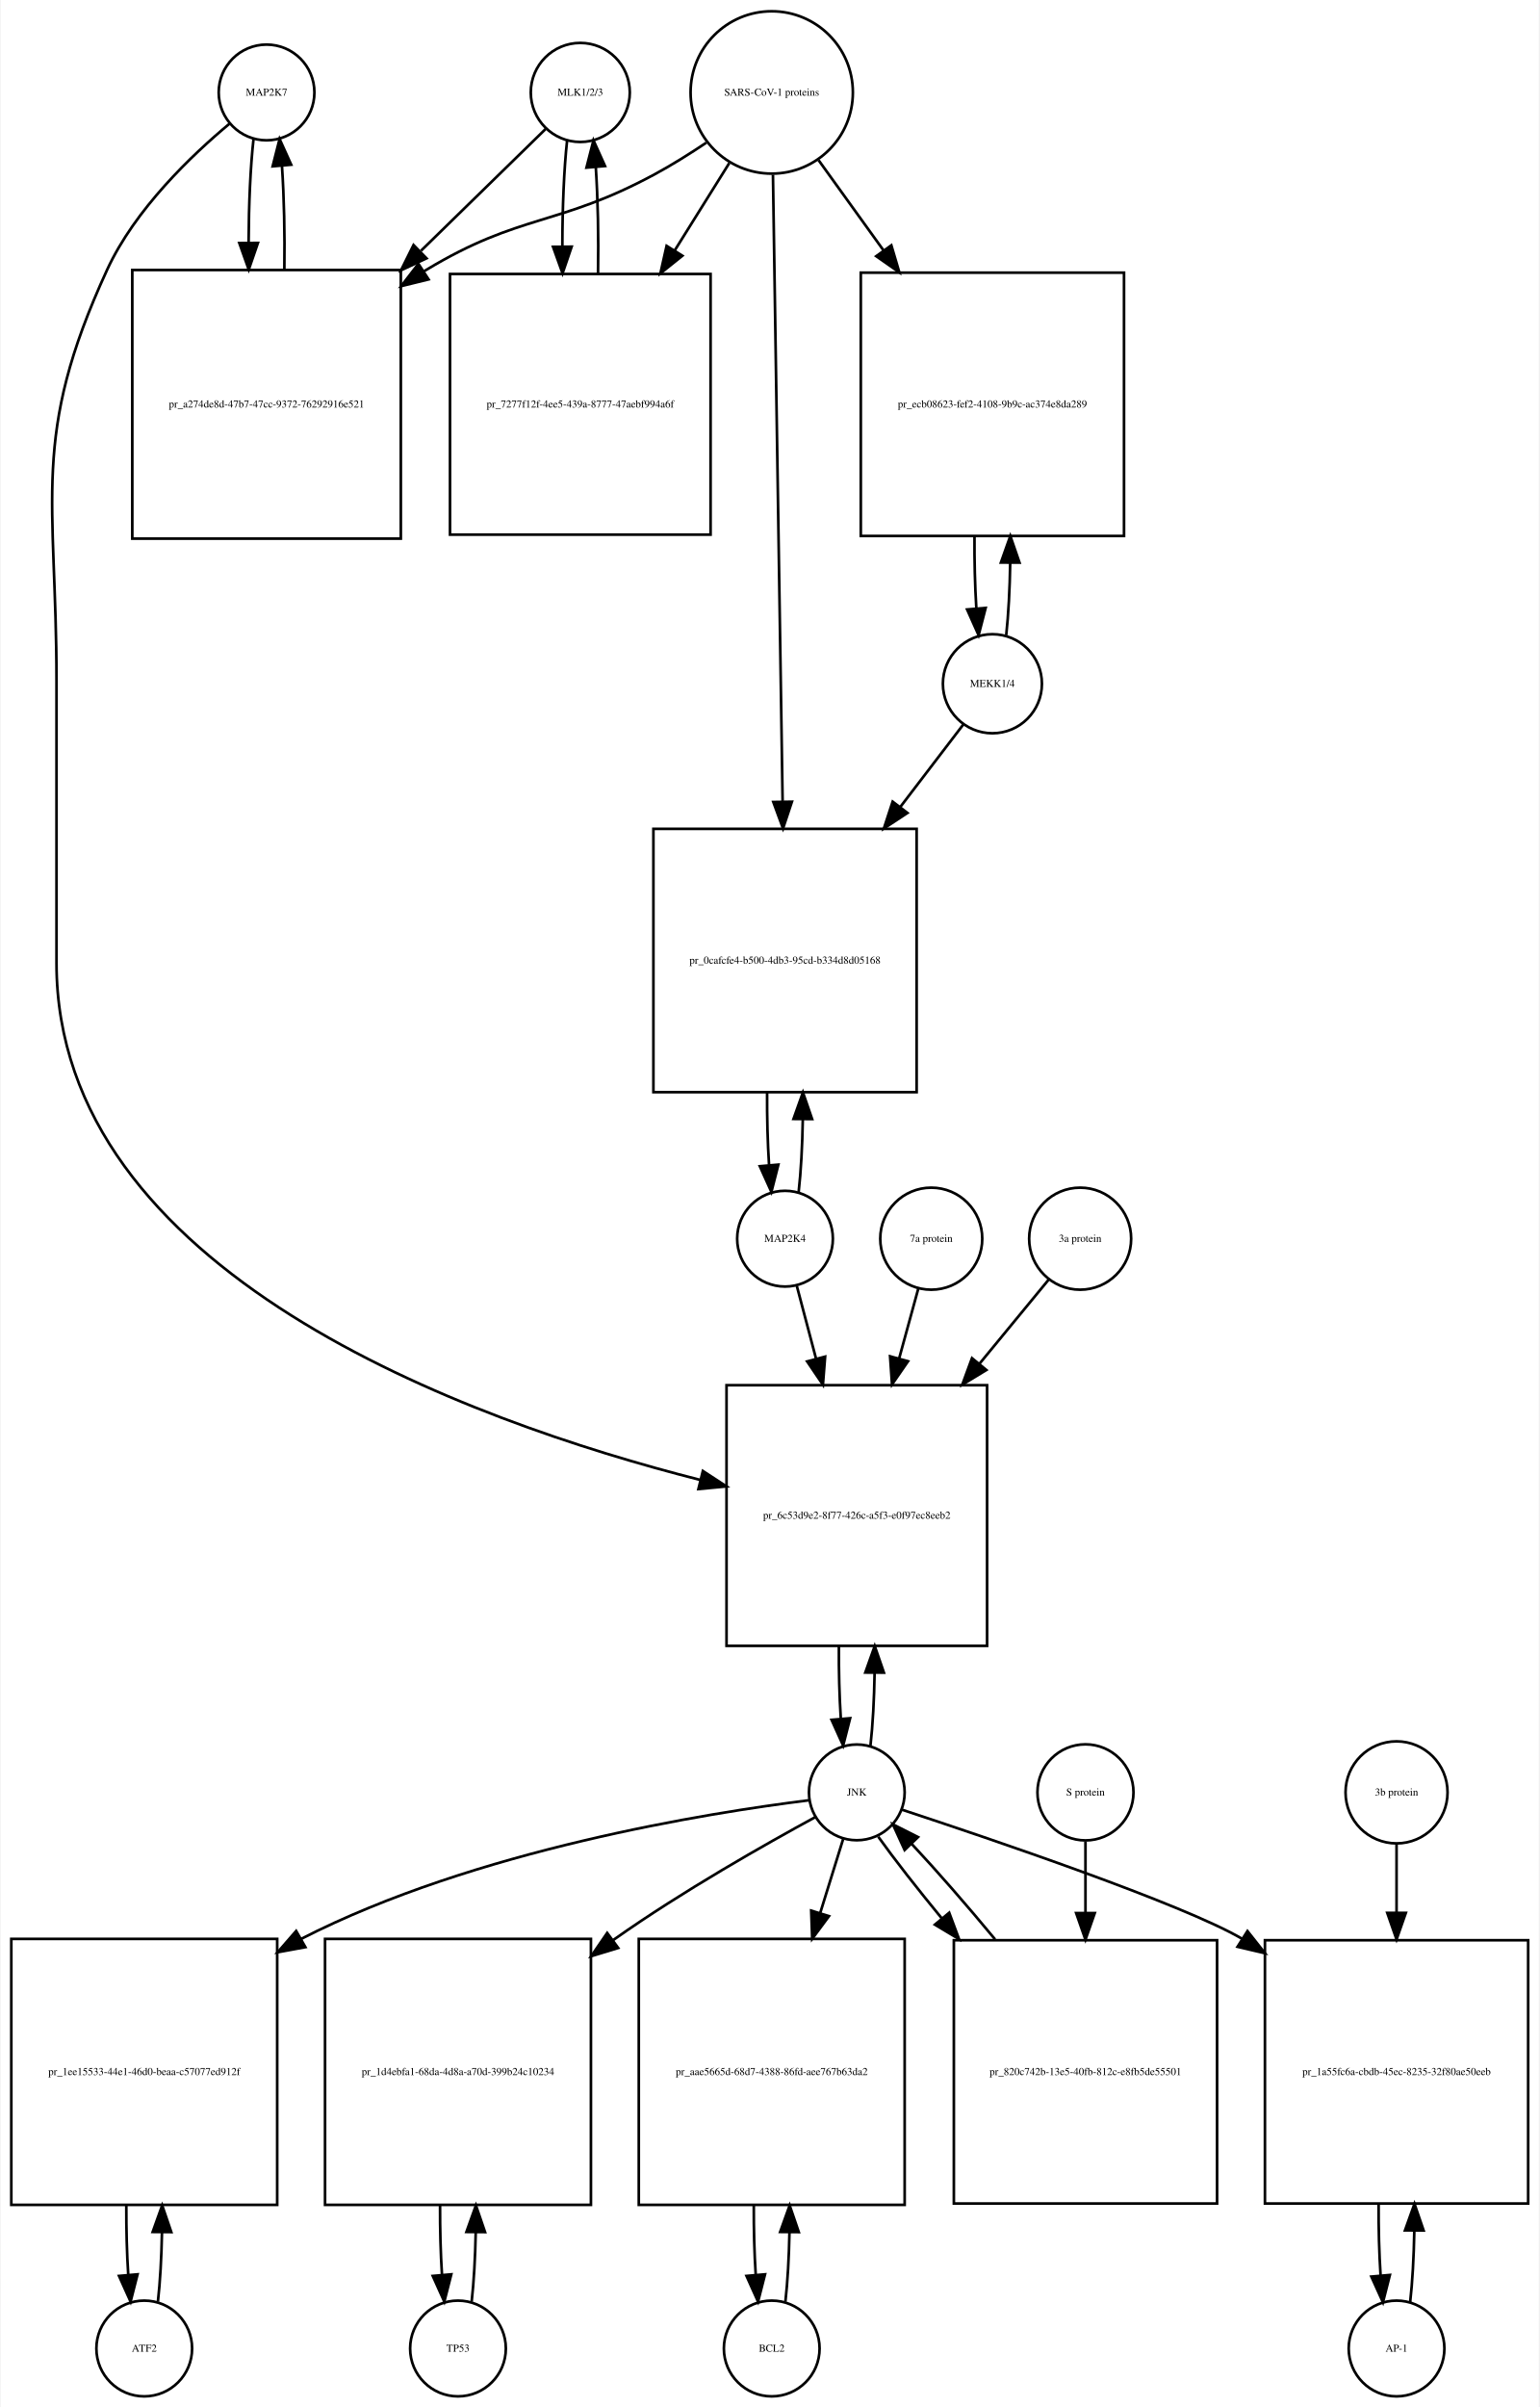
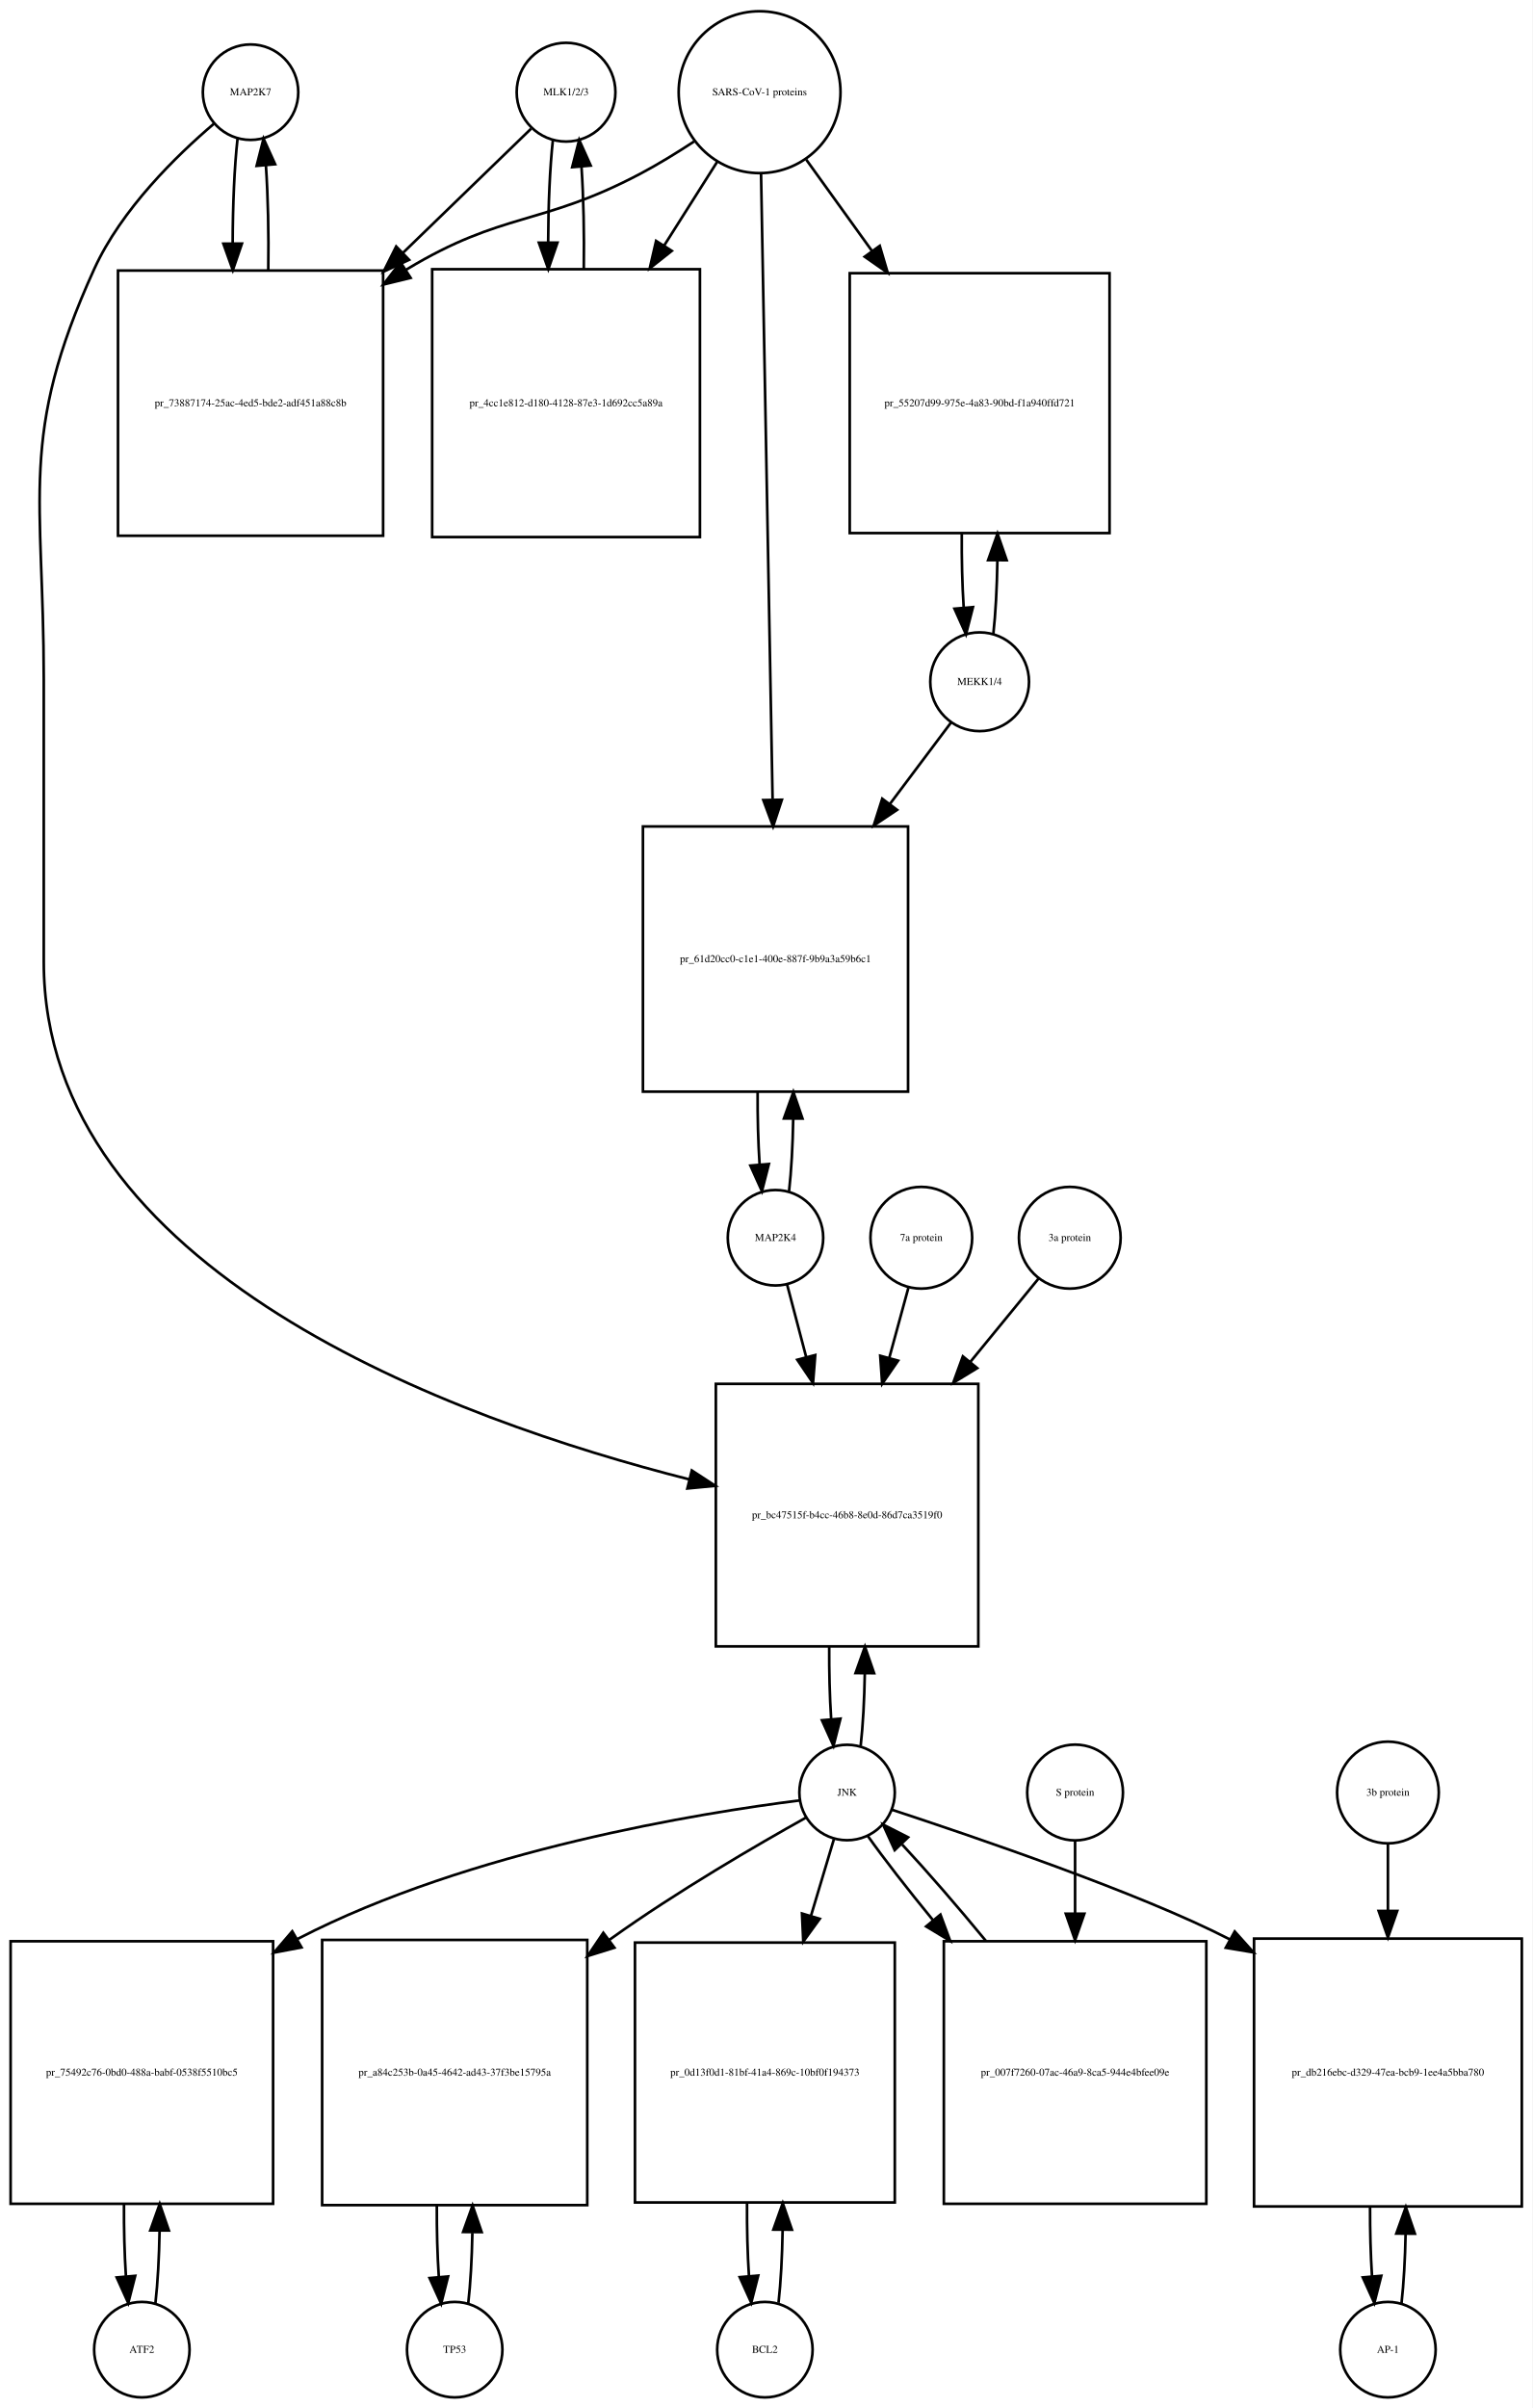
- <svg xmlns="http://www.w3.org/2000/svg" width="579pt" height="905pt" viewBox="0.00 0.00 578.50 905.01">
-   <g id="graph0" class="graph" transform="scale(1 1) rotate(0) translate(4 901.009)">
-     <polygon fill="white" stroke="none" points="-4,4 -4,-901.009 574.5,-901.009 574.5,4 -4,4" />
+ <svg xmlns="http://www.w3.org/2000/svg" width="578pt" height="908pt" viewBox="0.00 0.00 578.00 908.01">
+   <g id="graph0" class="graph" transform="scale(1 1) rotate(0) translate(4 904.009)">
+     <polygon fill="white" stroke="none" points="-4,4 -4,-904.009 574,-904.009 574,4 -4,4" />
    <g id="node1" class="node">
-       <ellipse fill="none" stroke="black" cx="96" cy="-866.25" rx="18" ry="18" />
-       <text text-anchor="middle" x="96" y="-865.05" font-family="Times,serif" font-size="4.00">MAP2K7</text>
+       <ellipse fill="none" stroke="black" cx="90.5" cy="-869.25" rx="18" ry="18" />
+       <text text-anchor="middle" x="90.5" y="-868.05" font-family="Times,serif" font-size="4.00">MAP2K7</text>
    </g>
    <g id="node2" class="node">
-       <polygon fill="none" stroke="black" points="146.5,-799.491 45.5,-799.491 45.5,-698.491 146.5,-698.491 146.5,-799.491" />
-       <text text-anchor="middle" x="96" y="-747.791" font-family="Times,serif" font-size="4.00">pr_a274de8d-47b7-47cc-9372-76292916e521</text>
+       <polygon fill="none" stroke="black" points="140.5,-801.991 40.5,-801.991 40.5,-701.991 140.5,-701.991 140.5,-801.991" />
+       <text text-anchor="middle" x="90.5" y="-750.791" font-family="Times,serif" font-size="4.00">pr_73887174-25ac-4ed5-bde2-adf451a88c8b</text>
    </g>
    <g id="edge1" class="edge">
-       <path fill="none" stroke="black" d="M91.099,-848.736C89.932,-838.368 89.317,-824.294 89.255,-810.024" />
-       <polygon fill="black" stroke="black" points="92.757,-809.666 89.308,-799.648 85.757,-809.63 92.757,-809.666" />
+       <path fill="none" stroke="black" d="M85.599,-851.736C84.409,-841.166 83.793,-826.745 83.752,-812.19" />
+       <polygon fill="black" stroke="black" points="87.252,-812.16 83.815,-802.139 80.252,-812.116 87.252,-812.16" />
    </g>
    <g id="node20" class="node">
-       <polygon fill="none" stroke="black" points="367,-380.184 269,-380.184 269,-282.184 367,-282.184 367,-380.184" />
-       <text text-anchor="middle" x="318" y="-329.984" font-family="Times,serif" font-size="4.00">pr_6c53d9e2-8f77-426c-a5f3-e0f97ec8eeb2</text>
+       <polygon fill="none" stroke="black" points="365,-382.184 266,-382.184 266,-283.184 365,-283.184 365,-382.184" />
+       <text text-anchor="middle" x="315.5" y="-331.484" font-family="Times,serif" font-size="4.00">pr_bc47515f-b4cc-46b8-8e0d-86d7ca3519f0</text>
    </g>
    <g id="edge2" class="edge">
-       <path fill="none" stroke="black" d="M82.165,-854.581C67.971,-842.779 46.524,-822.378 36,-799.491 7.087,-736.608 17,-714.14 17,-644.929 17,-644.929 17,-644.929 17,-538.868 17,-422.59 171.536,-366.831 259.15,-344.562" />
-       <polygon fill="black" stroke="black" points="260.101,-347.932 268.969,-342.135 258.422,-341.137 260.101,-347.932" />
+       <path fill="none" stroke="black" d="M76.638,-857.311C62.68,-845.435 41.786,-825.109 31.5,-802.491 2.85,-739.488 12.5,-717.14 12.5,-647.929 12.5,-647.929 12.5,-647.929 12.5,-541.368 12.5,-424.538 167.655,-368.565 255.912,-346.176" />
+       <polygon fill="black" stroke="black" points="256.934,-349.528 265.805,-343.735 255.258,-342.732 256.934,-349.528" />
    </g>
    <g id="edge3" class="edge">
-       <path fill="none" stroke="black" d="M102.692,-799.648C102.887,-812.983 102.591,-826.898 101.804,-838.463" />
-       <polygon fill="black" stroke="black" points="98.291,-838.468 100.901,-848.736 105.264,-839.081 98.291,-838.468" />
+       <path fill="none" stroke="black" d="M97.185,-802.139C97.395,-815.725 97.096,-829.954 96.287,-841.717" />
+       <polygon fill="black" stroke="black" points="92.796,-841.466 95.401,-851.736 99.768,-842.083 92.796,-841.466" />
    </g>
    <g id="node3" class="node">
-       <ellipse fill="none" stroke="black" cx="214" cy="-866.25" rx="18.623" ry="18.623" />
-       <text text-anchor="middle" x="214" y="-865.05" font-family="Times,serif" font-size="4.00">MLK1/2/3</text>
+       <ellipse fill="none" stroke="black" cx="209.5" cy="-869.25" rx="18.623" ry="18.623" />
+       <text text-anchor="middle" x="209.5" y="-868.05" font-family="Times,serif" font-size="4.00">MLK1/2/3</text>
    </g>
    <g id="edge4" class="edge">
-       <path fill="none" stroke="black" d="M200.921,-852.475C189.37,-841.192 171.673,-823.906 154.085,-806.727" />
-       <polygon fill="black" stroke="black" points="156.172,-803.872 146.572,-799.388 151.28,-808.879 156.172,-803.872" />
+       <path fill="none" stroke="black" d="M196.31,-855.475C184.397,-843.936 166.002,-826.119 147.87,-808.558" />
+       <polygon fill="black" stroke="black" points="150.298,-806.036 140.68,-801.593 145.428,-811.064 150.298,-806.036" />
    </g>
    <g id="node5" class="node">
-       <polygon fill="none" stroke="black" points="263,-797.991 165,-797.991 165,-699.991 263,-699.991 263,-797.991" />
-       <text text-anchor="middle" x="214" y="-747.791" font-family="Times,serif" font-size="4.00">pr_7277f12f-4ee5-439a-8777-47aebf994a6f</text>
+       <polygon fill="none" stroke="black" points="260,-802.491 159,-802.491 159,-701.491 260,-701.491 260,-802.491" />
+       <text text-anchor="middle" x="209.5" y="-750.791" font-family="Times,serif" font-size="4.00">pr_4cc1e812-d180-4128-87e3-1d692cc5a89a</text>
    </g>
    <g id="edge5" class="edge">
-       <path fill="none" stroke="black" d="M209.045,-848.243C207.867,-837.508 207.269,-822.946 207.25,-808.323" />
-       <polygon fill="black" stroke="black" points="210.751,-808.264 207.33,-798.237 203.751,-808.209 210.751,-808.264" />
+       <path fill="none" stroke="black" d="M204.545,-851.243C203.406,-840.863 202.809,-826.905 202.754,-812.774" />
+       <polygon fill="black" stroke="black" points="206.256,-812.522 202.81,-802.503 199.256,-812.484 206.256,-812.522" />
    </g>
    <g id="node4" class="node">
-       <ellipse fill="none" stroke="black" cx="286" cy="-866.25" rx="30.52" ry="30.52" />
-       <text text-anchor="middle" x="286" y="-865.05" font-family="Times,serif" font-size="4.00">SARS-CoV-1 proteins</text>
+       <ellipse fill="none" stroke="black" cx="282.5" cy="-869.25" rx="30.52" ry="30.52" />
+       <text text-anchor="middle" x="282.5" y="-868.05" font-family="Times,serif" font-size="4.00">SARS-CoV-1 proteins</text>
    </g>
    <g id="edge6" class="edge">
-       <path fill="none" stroke="black" d="M261.408,-847.367C255.221,-843.221 248.49,-838.999 242,-835.491 205.549,-815.787 191.473,-820.905 156,-799.491 155.707,-799.314 155.415,-799.136 155.122,-798.957" />
-       <polygon fill="black" stroke="black" points="156.934,-795.96 146.645,-793.431 153.112,-801.824 156.934,-795.96" />
+       <path fill="none" stroke="black" d="M257.804,-850.669C251.347,-846.423 244.29,-842.08 237.5,-838.491 200.142,-818.741 185.675,-824.332 149.5,-802.491 149.407,-802.434 149.314,-802.378 149.221,-802.322" />
+       <polygon fill="black" stroke="black" points="150.883,-799.228 140.591,-796.711 147.068,-805.096 150.883,-799.228" />
    </g>
    <g id="edge7" class="edge">
-       <path fill="none" stroke="black" d="M270.021,-839.67C263.946,-829.946 256.757,-818.436 249.589,-806.962" />
-       <polygon fill="black" stroke="black" points="252.397,-804.851 244.13,-798.224 246.46,-808.559 252.397,-804.851" />
+       <path fill="none" stroke="black" d="M266.48,-842.956C260.527,-833.556 253.499,-822.46 246.449,-811.328" />
+       <polygon fill="black" stroke="black" points="249.378,-809.412 241.07,-802.837 243.464,-813.158 249.378,-809.412" />
    </g>
    <g id="node17" class="node">
-       <polygon fill="none" stroke="black" points="418.5,-798.491 319.5,-798.491 319.5,-699.491 418.5,-699.491 418.5,-798.491" />
-       <text text-anchor="middle" x="369" y="-747.791" font-family="Times,serif" font-size="4.00">pr_ecb08623-fef2-4108-9b9c-ac374e8da289</text>
+       <polygon fill="none" stroke="black" points="414.5,-800.991 316.5,-800.991 316.5,-702.991 414.5,-702.991 414.5,-800.991" />
+       <text text-anchor="middle" x="365.5" y="-750.791" font-family="Times,serif" font-size="4.00">pr_55207d99-975e-4a83-90bd-f1a940ffd721</text>
    </g>
    <g id="edge8" class="edge">
-       <path fill="none" stroke="black" d="M303.602,-840.806C310.794,-830.82 319.437,-818.817 328.049,-806.857" />
-       <polygon fill="black" stroke="black" points="330.985,-808.77 333.988,-798.61 325.305,-804.68 330.985,-808.77" />
+       <path fill="none" stroke="black" d="M300.102,-843.806C307.371,-833.712 316.123,-821.558 324.827,-809.471" />
+       <polygon fill="black" stroke="black" points="327.823,-811.301 330.826,-801.141 322.143,-807.21 327.823,-811.301" />
    </g>
    <g id="node19" class="node">
-       <polygon fill="none" stroke="black" points="340.5,-589.368 241.5,-589.368 241.5,-490.368 340.5,-490.368 340.5,-589.368" />
-       <text text-anchor="middle" x="291" y="-538.668" font-family="Times,serif" font-size="4.00">pr_0cafcfe4-b500-4db3-95cd-b334d8d05168</text>
+       <polygon fill="none" stroke="black" points="338.5,-592.368 238.5,-592.368 238.5,-492.368 338.5,-492.368 338.5,-592.368" />
+       <text text-anchor="middle" x="288.5" y="-541.168" font-family="Times,serif" font-size="4.00">pr_61d20cc0-c1e1-400e-887f-9b9a3a59b6c1</text>
    </g>
    <g id="edge9" class="edge">
-       <path fill="none" stroke="black" d="M286.461,-835.314C287.285,-781.906 289.02,-669.297 290.091,-599.857" />
-       <polygon fill="black" stroke="black" points="293.595,-599.571 290.25,-589.519 286.596,-599.463 293.595,-599.571" />
+       <path fill="none" stroke="black" d="M283.054,-838.268C284.04,-784.852 286.119,-672.31 287.403,-602.74" />
+       <polygon fill="black" stroke="black" points="290.909,-602.442 287.595,-592.379 283.911,-602.313 290.909,-602.442" />
    </g>
    <g id="edge10" class="edge">
-       <path fill="none" stroke="black" d="M220.67,-798.237C220.904,-811.853 220.624,-826.187 219.83,-838.088" />
-       <polygon fill="black" stroke="black" points="216.326,-837.979 218.955,-848.243 223.3,-838.58 216.326,-837.979" />
+       <path fill="none" stroke="black" d="M216.19,-802.503C216.386,-815.701 216.101,-829.478 215.336,-840.991" />
+       <polygon fill="black" stroke="black" points="211.824,-840.98 214.455,-851.243 218.799,-841.579 211.824,-840.98" />
    </g>
    <g id="node6" class="node">
-       <ellipse fill="none" stroke="black" cx="50" cy="-18" rx="18" ry="18" />
-       <text text-anchor="middle" x="50" y="-16.8" font-family="Times,serif" font-size="4.00">ATF2</text>
+       <ellipse fill="none" stroke="black" cx="49.5" cy="-18" rx="18" ry="18" />
+       <text text-anchor="middle" x="49.5" y="-16.8" font-family="Times,serif" font-size="4.00">ATF2</text>
    </g>
    <g id="node7" class="node">
-       <polygon fill="none" stroke="black" points="100,-172 0,-172 0,-72 100,-72 100,-172" />
-       <text text-anchor="middle" x="50" y="-120.8" font-family="Times,serif" font-size="4.00">pr_1ee15533-44e1-46d0-beaa-c57077ed912f</text>
+       <polygon fill="none" stroke="black" points="99,-172 0,-172 0,-73 99,-73 99,-172" />
+       <text text-anchor="middle" x="49.5" y="-121.3" font-family="Times,serif" font-size="4.00">pr_75492c76-0bd0-488a-babf-0538f5510bc5</text>
    </g>
    <g id="edge11" class="edge">
-       <path fill="none" stroke="black" d="M55.141,-35.615C55.975,-42.991 56.485,-52.162 56.671,-61.733" />
-       <polygon fill="black" stroke="black" points="53.171,-61.819 56.746,-71.793 60.171,-61.767 53.171,-61.819" />
+       <path fill="none" stroke="black" d="M54.626,-35.566C55.496,-43.238 56.017,-52.864 56.188,-62.873" />
+       <polygon fill="black" stroke="black" points="52.688,-62.971 56.242,-72.951 59.688,-62.933 52.688,-62.971" />
    </g>
    <g id="edge12" class="edge">
-       <path fill="none" stroke="black" d="M43.254,-71.793C43.217,-62.827 43.458,-53.786 43.978,-45.783" />
-       <polygon fill="black" stroke="black" points="47.482,-45.88 44.859,-35.615 40.509,-45.275 47.482,-45.88" />
+       <path fill="none" stroke="black" d="M42.758,-72.951C42.7,-63.597 42.943,-54.122 43.487,-45.779" />
+       <polygon fill="black" stroke="black" points="46.995,-45.832 44.374,-35.566 40.021,-45.226 46.995,-45.832" />
    </g>
    <g id="node8" class="node">
-       <ellipse fill="none" stroke="black" cx="318" cy="-227.092" rx="18" ry="18" />
-       <text text-anchor="middle" x="318" y="-225.892" font-family="Times,serif" font-size="4.00">JNK</text>
+       <ellipse fill="none" stroke="black" cx="315.5" cy="-228.092" rx="18" ry="18" />
+       <text text-anchor="middle" x="315.5" y="-226.892" font-family="Times,serif" font-size="4.00">JNK</text>
    </g>
    <g id="edge13" class="edge">
-       <path fill="none" stroke="black" d="M300.002,-224.123C262.612,-219.471 174.557,-205.562 109,-172 108.907,-171.953 108.815,-171.905 108.722,-171.857" />
-       <polygon fill="black" stroke="black" points="110.604,-168.901 100.184,-166.984 107.134,-174.981 110.604,-168.901" />
+       <path fill="none" stroke="black" d="M297.661,-225.113C260.603,-220.442 173.347,-206.499 108.5,-173 108.403,-172.95 108.307,-172.9 108.211,-172.85" />
+       <polygon fill="black" stroke="black" points="109.728,-169.684 99.319,-167.708 106.224,-175.744 109.728,-169.684" />
    </g>
    <g id="node10" class="node">
-       <polygon fill="none" stroke="black" points="218,-172 118,-172 118,-72 218,-72 218,-172" />
-       <text text-anchor="middle" x="168" y="-120.8" font-family="Times,serif" font-size="4.00">pr_1d4ebfa1-68da-4d8a-a70d-399b24c10234</text>
+       <polygon fill="none" stroke="black" points="217.5,-172.5 117.5,-172.5 117.5,-72.5 217.5,-72.5 217.5,-172.5" />
+       <text text-anchor="middle" x="167.5" y="-121.3" font-family="Times,serif" font-size="4.00">pr_a84c253b-0a45-4642-ad43-37f3be15795a</text>
    </g>
    <g id="edge14" class="edge">
-       <path fill="none" stroke="black" d="M302.406,-217.803C283.905,-207.749 252.375,-189.913 227,-172 226.816,-171.87 226.633,-171.74 226.449,-171.61" />
-       <polygon fill="black" stroke="black" points="228.253,-168.593 218.119,-165.503 224.114,-174.238 228.253,-168.593" />
+       <path fill="none" stroke="black" d="M299.931,-218.586C281.801,-208.465 251.186,-190.702 226.5,-173 226.225,-172.803 225.95,-172.605 225.674,-172.406" />
+       <polygon fill="black" stroke="black" points="227.738,-169.579 217.627,-166.414 223.558,-175.194 227.738,-169.579" />
    </g>
    <g id="node12" class="node">
-       <polygon fill="none" stroke="black" points="336,-172 236,-172 236,-72 336,-72 336,-172" />
-       <text text-anchor="middle" x="286" y="-120.8" font-family="Times,serif" font-size="4.00">pr_aae5665d-68d7-4388-86fd-aee767b63da2</text>
+       <polygon fill="none" stroke="black" points="333.5,-171.5 235.5,-171.5 235.5,-73.5 333.5,-73.5 333.5,-171.5" />
+       <text text-anchor="middle" x="284.5" y="-121.3" font-family="Times,serif" font-size="4.00">pr_0d13f0d1-81bf-41a4-869c-10bf0f194373</text>
    </g>
    <g id="edge15" class="edge">
-       <path fill="none" stroke="black" d="M312.859,-209.528C310.449,-201.765 307.416,-191.996 304.265,-181.842" />
-       <polygon fill="black" stroke="black" points="307.53,-180.554 301.222,-172.041 300.844,-182.629 307.53,-180.554" />
+       <path fill="none" stroke="black" d="M310.519,-210.448C308.108,-202.391 305.054,-192.185 301.893,-181.623" />
+       <polygon fill="black" stroke="black" points="305.196,-180.451 298.976,-171.874 298.49,-182.458 305.196,-180.451" />
    </g>
    <g id="node14" class="node">
-       <polygon fill="none" stroke="black" points="570.5,-171.5 471.5,-171.5 471.5,-72.5 570.5,-72.5 570.5,-171.5" />
-       <text text-anchor="middle" x="521" y="-120.8" font-family="Times,serif" font-size="4.00">pr_1a55fc6a-cbdb-45ec-8235-32f80ae50eeb</text>
+       <polygon fill="none" stroke="black" points="570,-173 469,-173 469,-72 570,-72 570,-173" />
+       <text text-anchor="middle" x="519.5" y="-121.3" font-family="Times,serif" font-size="4.00">pr_db216ebc-d329-47ea-bcb9-1ee4a5bba780</text>
    </g>
    <g id="edge16" class="edge">
-       <path fill="none" stroke="black" d="M334.923,-220.595C368.093,-209.688 440.388,-185.227 463,-172 463.089,-171.948 463.178,-171.896 463.267,-171.844" />
-       <polygon fill="black" stroke="black" points="464.927,-174.935 471.5,-166.625 461.18,-169.023 464.927,-174.935" />
+       <path fill="none" stroke="black" d="M332.419,-221.588C362.732,-211.608 425.73,-190.296 459.952,-172.66" />
+       <polygon fill="black" stroke="black" points="461.717,-175.684 468.79,-167.796 458.341,-169.551 461.717,-175.684" />
    </g>
    <g id="edge17" class="edge">
-       <path fill="none" stroke="black" d="M323.139,-244.704C324.009,-252.393 324.526,-262.036 324.692,-272.049" />
-       <polygon fill="black" stroke="black" points="321.192,-272.144 324.74,-282.127 328.192,-272.111 321.192,-272.144" />
+       <path fill="none" stroke="black" d="M320.626,-245.673C321.496,-253.352 322.017,-262.986 322.187,-273.004" />
+       <polygon fill="black" stroke="black" points="318.688,-273.111 322.242,-283.092 325.688,-273.073 318.688,-273.111" />
    </g>
    <g id="node23" class="node">
-       <polygon fill="none" stroke="black" points="453.5,-171.5 354.5,-171.5 354.5,-72.5 453.5,-72.5 453.5,-171.5" />
-       <text text-anchor="middle" x="404" y="-120.8" font-family="Times,serif" font-size="4.00">pr_820c742b-13e5-40fb-812c-e8fb5de55501</text>
+       <polygon fill="none" stroke="black" points="451,-172 352,-172 352,-73 451,-73 451,-172" />
+       <text text-anchor="middle" x="401.5" y="-121.3" font-family="Times,serif" font-size="4.00">pr_007f7260-07ac-46a9-8ca5-944e4bfee09e</text>
    </g>
    <g id="edge18" class="edge">
-       <path fill="none" stroke="black" d="M326.052,-210.434C332.071,-202.013 340.642,-191.056 349.931,-179.76" />
-       <polygon fill="black" stroke="black" points="352.753,-181.841 356.454,-171.914 347.37,-177.366 352.753,-181.841" />
+       <path fill="none" stroke="black" d="M323.234,-211.807C329.381,-203.127 338.306,-191.664 347.966,-179.883" />
+       <polygon fill="black" stroke="black" points="350.712,-182.054 354.397,-172.121 345.322,-177.588 350.712,-182.054" />
    </g>
    <g id="node9" class="node">
-       <ellipse fill="none" stroke="black" cx="168" cy="-18" rx="18" ry="18" />
-       <text text-anchor="middle" x="168" y="-16.8" font-family="Times,serif" font-size="4.00">TP53</text>
+       <ellipse fill="none" stroke="black" cx="167.5" cy="-18" rx="18" ry="18" />
+       <text text-anchor="middle" x="167.5" y="-16.8" font-family="Times,serif" font-size="4.00">TP53</text>
    </g>
    <g id="edge19" class="edge">
-       <path fill="none" stroke="black" d="M173.141,-35.615C173.975,-42.991 174.485,-52.162 174.671,-61.733" />
-       <polygon fill="black" stroke="black" points="171.171,-61.819 174.746,-71.793 178.171,-61.767 171.171,-61.819" />
+       <path fill="none" stroke="black" d="M172.6,-35.342C173.462,-42.84 173.986,-52.236 174.172,-62.044" />
+       <polygon fill="black" stroke="black" points="170.675,-62.376 174.245,-72.352 177.674,-62.327 170.675,-62.376" />
    </g>
    <g id="edge20" class="edge">
-       <path fill="none" stroke="black" d="M161.254,-71.793C161.217,-62.827 161.458,-53.786 161.978,-45.783" />
-       <polygon fill="black" stroke="black" points="165.482,-45.88 162.859,-35.615 158.509,-45.275 165.482,-45.88" />
+       <path fill="none" stroke="black" d="M160.755,-72.352C160.71,-63.063 160.962,-53.683 161.509,-45.433" />
+       <polygon fill="black" stroke="black" points="165.007,-45.611 162.4,-35.342 158.034,-44.996 165.007,-45.611" />
    </g>
    <g id="node11" class="node">
-       <ellipse fill="none" stroke="black" cx="286" cy="-18" rx="18" ry="18" />
-       <text text-anchor="middle" x="286" y="-16.8" font-family="Times,serif" font-size="4.00">BCL2</text>
+       <ellipse fill="none" stroke="black" cx="284.5" cy="-18" rx="18" ry="18" />
+       <text text-anchor="middle" x="284.5" y="-16.8" font-family="Times,serif" font-size="4.00">BCL2</text>
    </g>
    <g id="edge21" class="edge">
-       <path fill="none" stroke="black" d="M291.141,-35.615C291.975,-42.991 292.485,-52.162 292.671,-61.733" />
-       <polygon fill="black" stroke="black" points="289.171,-61.819 292.746,-71.793 296.171,-61.767 289.171,-61.819" />
+       <path fill="none" stroke="black" d="M289.639,-35.679C290.509,-43.399 291.026,-53.079 291.192,-63.133" />
+       <polygon fill="black" stroke="black" points="287.692,-63.268 291.24,-73.251 294.692,-63.235 287.692,-63.268" />
    </g>
    <g id="edge22" class="edge">
-       <path fill="none" stroke="black" d="M279.254,-71.793C279.217,-62.827 279.458,-53.786 279.978,-45.783" />
-       <polygon fill="black" stroke="black" points="283.482,-45.88 280.859,-35.615 276.509,-45.275 283.482,-45.88" />
+       <path fill="none" stroke="black" d="M277.76,-73.251C277.695,-63.759 277.94,-54.129 278.494,-45.669" />
+       <polygon fill="black" stroke="black" points="281.983,-45.944 279.361,-35.679 275.009,-45.338 281.983,-45.944" />
    </g>
    <g id="node13" class="node">
-       <ellipse fill="none" stroke="black" cx="521" cy="-18" rx="18" ry="18" />
-       <text text-anchor="middle" x="521" y="-16.8" font-family="Times,serif" font-size="4.00">AP-1</text>
+       <ellipse fill="none" stroke="black" cx="519.5" cy="-18" rx="18" ry="18" />
+       <text text-anchor="middle" x="519.5" y="-16.8" font-family="Times,serif" font-size="4.00">AP-1</text>
    </g>
    <g id="edge23" class="edge">
-       <path fill="none" stroke="black" d="M526.113,-35.374C526.974,-42.882 527.496,-52.286 527.677,-62.091" />
-       <polygon fill="black" stroke="black" points="524.179,-62.413 527.743,-72.39 531.179,-62.368 524.179,-62.413" />
+       <path fill="none" stroke="black" d="M524.628,-35.582C525.462,-42.947 525.975,-52.111 526.165,-61.684" />
+       <polygon fill="black" stroke="black" points="522.666,-61.78 526.247,-71.751 529.666,-61.723 522.666,-61.78" />
    </g>
    <g id="edge24" class="edge">
-       <path fill="none" stroke="black" d="M514.257,-72.39C514.205,-63.114 514.452,-53.732 514.998,-45.476" />
-       <polygon fill="black" stroke="black" points="518.497,-45.642 515.887,-35.374 511.524,-45.029 518.497,-45.642" />
+       <path fill="none" stroke="black" d="M512.753,-71.751C512.722,-62.774 512.967,-53.735 513.489,-45.738" />
+       <polygon fill="black" stroke="black" points="516.993,-45.848 514.372,-35.582 510.019,-45.242 516.993,-45.848" />
    </g>
    <g id="node15" class="node">
-       <ellipse fill="none" stroke="black" cx="521" cy="-227.092" rx="19.184" ry="19.184" />
-       <text text-anchor="middle" x="521" y="-225.892" font-family="Times,serif" font-size="4.00">3b protein</text>
+       <ellipse fill="none" stroke="black" cx="519.5" cy="-228.092" rx="19.184" ry="19.184" />
+       <text text-anchor="middle" x="519.5" y="-226.892" font-family="Times,serif" font-size="4.00">3b protein</text>
    </g>
    <g id="edge25" class="edge">
-       <path fill="none" stroke="black" d="M521,-207.661C521,-200.261 521,-191.281 521,-181.971" />
-       <polygon fill="black" stroke="black" points="524.5,-181.798 521,-171.798 517.5,-181.798 524.5,-181.798" />
+       <path fill="none" stroke="black" d="M519.5,-208.572C519.5,-201.384 519.5,-192.713 519.5,-183.693" />
+       <polygon fill="black" stroke="black" points="523,-183.421 519.5,-173.421 516,-183.421 523,-183.421" />
    </g>
    <g id="node16" class="node">
-       <ellipse fill="none" stroke="black" cx="369" cy="-643.929" rx="18.623" ry="18.623" />
-       <text text-anchor="middle" x="369" y="-642.729" font-family="Times,serif" font-size="4.00">MEKK1/4</text>
+       <ellipse fill="none" stroke="black" cx="365.5" cy="-646.929" rx="18.623" ry="18.623" />
+       <text text-anchor="middle" x="365.5" y="-645.729" font-family="Times,serif" font-size="4.00">MEKK1/4</text>
    </g>
    <g id="edge26" class="edge">
-       <path fill="none" stroke="black" d="M374.192,-662.179C375.034,-669.901 375.535,-679.502 375.694,-689.459" />
-       <polygon fill="black" stroke="black" points="372.194,-689.494 375.74,-699.478 379.194,-689.462 372.194,-689.494" />
+       <path fill="none" stroke="black" d="M370.651,-664.812C371.521,-672.623 372.036,-682.412 372.196,-692.565" />
+       <polygon fill="black" stroke="black" points="368.697,-692.793 372.238,-702.779 375.697,-692.765 368.697,-692.793" />
    </g>
    <g id="edge27" class="edge">
-       <path fill="none" stroke="black" d="M358.154,-628.738C351.76,-620.371 343.204,-609.176 334.345,-597.584" />
-       <polygon fill="black" stroke="black" points="337.04,-595.346 328.187,-589.526 331.478,-599.596 337.04,-595.346" />
+       <path fill="none" stroke="black" d="M354.793,-631.668C348.549,-623.35 340.214,-612.25 331.569,-600.734" />
+       <polygon fill="black" stroke="black" points="334.358,-598.619 325.555,-592.724 328.76,-602.822 334.358,-598.619" />
    </g>
    <g id="edge28" class="edge">
-       <path fill="none" stroke="black" d="M362.26,-699.478C362.197,-690.185 362.427,-680.76 362.951,-672.419" />
-       <polygon fill="black" stroke="black" points="366.461,-672.437 363.808,-662.179 359.486,-671.852 366.461,-672.437" />
+       <path fill="none" stroke="black" d="M358.762,-702.779C358.69,-693.202 358.93,-683.471 359.483,-674.917" />
+       <polygon fill="black" stroke="black" points="362.982,-675.075 360.349,-664.812 356.007,-674.477 362.982,-675.075" />
    </g>
    <g id="node18" class="node">
-       <ellipse fill="none" stroke="black" cx="291" cy="-435.276" rx="18" ry="18" />
-       <text text-anchor="middle" x="291" y="-434.076" font-family="Times,serif" font-size="4.00">MAP2K4</text>
+       <ellipse fill="none" stroke="black" cx="288.5" cy="-437.276" rx="18" ry="18" />
+       <text text-anchor="middle" x="288.5" y="-436.076" font-family="Times,serif" font-size="4.00">MAP2K4</text>
    </g>
    <g id="edge29" class="edge">
-       <path fill="none" stroke="black" d="M296.126,-452.857C296.996,-460.536 297.517,-470.17 297.687,-480.188" />
-       <polygon fill="black" stroke="black" points="294.188,-480.295 297.742,-490.276 301.188,-480.257 294.188,-480.295" />
+       <path fill="none" stroke="black" d="M293.613,-454.825C294.484,-462.493 295.007,-472.119 295.183,-482.141" />
+       <polygon fill="black" stroke="black" points="291.683,-482.258 295.243,-492.237 298.683,-482.216 291.683,-482.258" />
    </g>
    <g id="edge30" class="edge">
-       <path fill="none" stroke="black" d="M295.459,-417.417C297.481,-409.772 300.003,-400.232 302.622,-390.329" />
-       <polygon fill="black" stroke="black" points="306.085,-390.924 305.259,-380.362 299.318,-389.134 306.085,-390.924" />
+       <path fill="none" stroke="black" d="M292.838,-419.792C294.871,-412.066 297.43,-402.345 300.089,-392.24" />
+       <polygon fill="black" stroke="black" points="303.496,-393.048 302.656,-382.487 296.726,-391.267 303.496,-393.048" />
    </g>
    <g id="edge31" class="edge">
-       <path fill="none" stroke="black" d="M284.258,-490.276C284.201,-480.913 284.443,-471.43 284.987,-463.078" />
-       <polygon fill="black" stroke="black" points="288.496,-463.122 285.874,-452.857 281.522,-462.517 288.496,-463.122" />
+       <path fill="none" stroke="black" d="M281.757,-492.237C281.705,-482.862 281.952,-473.38 282.498,-465.035" />
+       <polygon fill="black" stroke="black" points="286.006,-465.091 283.387,-454.825 279.033,-464.484 286.006,-465.091" />
    </g>
    <g id="edge32" class="edge">
-       <path fill="none" stroke="black" d="M311.26,-282.127C311.196,-272.778 311.434,-263.294 311.975,-254.936" />
-       <polygon fill="black" stroke="black" points="315.486,-254.969 312.861,-244.704 308.512,-254.365 315.486,-254.969" />
+       <path fill="none" stroke="black" d="M308.758,-283.092C308.701,-273.729 308.943,-264.246 309.487,-255.894" />
+       <polygon fill="black" stroke="black" points="312.996,-255.938 310.374,-245.673 306.022,-255.333 312.996,-255.938" />
    </g>
    <g id="node21" class="node">
-       <ellipse fill="none" stroke="black" cx="346" cy="-435.276" rx="19.184" ry="19.184" />
-       <text text-anchor="middle" x="346" y="-434.076" font-family="Times,serif" font-size="4.00">7a protein</text>
+       <ellipse fill="none" stroke="black" cx="343.5" cy="-437.276" rx="19.184" ry="19.184" />
+       <text text-anchor="middle" x="343.5" y="-436.076" font-family="Times,serif" font-size="4.00">7a protein</text>
    </g>
    <g id="edge33" class="edge">
-       <path fill="none" stroke="black" d="M341.123,-416.493C339.055,-408.952 336.516,-399.695 333.887,-390.109" />
-       <polygon fill="black" stroke="black" points="337.262,-389.182 331.242,-380.464 330.511,-391.034 337.262,-389.182" />
+       <path fill="none" stroke="black" d="M338.623,-418.406C336.555,-410.828 334.016,-401.526 331.387,-391.893" />
+       <polygon fill="black" stroke="black" points="334.751,-390.926 328.742,-382.201 327.998,-392.769 334.751,-390.926" />
    </g>
    <g id="node22" class="node">
-       <ellipse fill="none" stroke="black" cx="402" cy="-435.276" rx="19.184" ry="19.184" />
-       <text text-anchor="middle" x="402" y="-434.076" font-family="Times,serif" font-size="4.00">3a protein</text>
+       <ellipse fill="none" stroke="black" cx="399.5" cy="-437.276" rx="19.184" ry="19.184" />
+       <text text-anchor="middle" x="399.5" y="-436.076" font-family="Times,serif" font-size="4.00">3a protein</text>
    </g>
    <g id="edge34" class="edge">
-       <path fill="none" stroke="black" d="M390.32,-420.08C383.294,-411.541 373.844,-400.055 364.097,-388.209" />
-       <polygon fill="black" stroke="black" points="366.727,-385.897 357.671,-380.399 361.322,-390.345 366.727,-385.897" />
+       <path fill="none" stroke="black" d="M387.82,-422.011C380.868,-413.52 371.543,-402.13 361.904,-390.359" />
+       <polygon fill="black" stroke="black" points="364.591,-388.115 355.547,-382.595 359.174,-392.549 364.591,-388.115" />
    </g>
    <g id="edge35" class="edge">
-       <path fill="none" stroke="black" d="M370,-171.838C359.425,-184.61 348.109,-197.604 338.681,-207.672" />
-       <polygon fill="black" stroke="black" points="335.985,-205.426 331.574,-215.059 341.029,-210.279 335.985,-205.426" />
+       <path fill="none" stroke="black" d="M367.898,-172.092C357.237,-185.047 345.788,-198.269 336.256,-208.502" />
+       <polygon fill="black" stroke="black" points="333.46,-206.361 329.074,-216.006 338.517,-211.202 333.46,-206.361" />
    </g>
    <g id="node24" class="node">
-       <ellipse fill="none" stroke="black" cx="404" cy="-227.092" rx="18.062" ry="18.062" />
-       <text text-anchor="middle" x="404" y="-225.892" font-family="Times,serif" font-size="4.00">S protein</text>
+       <ellipse fill="none" stroke="black" cx="401.5" cy="-228.092" rx="18.062" ry="18.062" />
+       <text text-anchor="middle" x="401.5" y="-226.892" font-family="Times,serif" font-size="4.00">S protein</text>
    </g>
    <g id="edge36" class="edge">
-       <path fill="none" stroke="black" d="M404,-208.604C404,-201.015 404,-191.642 404,-181.913" />
-       <polygon fill="black" stroke="black" points="407.5,-181.704 404,-171.704 400.5,-181.704 407.5,-181.704" />
+       <path fill="none" stroke="black" d="M401.5,-209.986C401.5,-202.228 401.5,-192.548 401.5,-182.5" />
+       <polygon fill="black" stroke="black" points="405,-182.386 401.5,-172.386 398,-182.386 405,-182.386" />
    </g>
  </g>
</svg>
